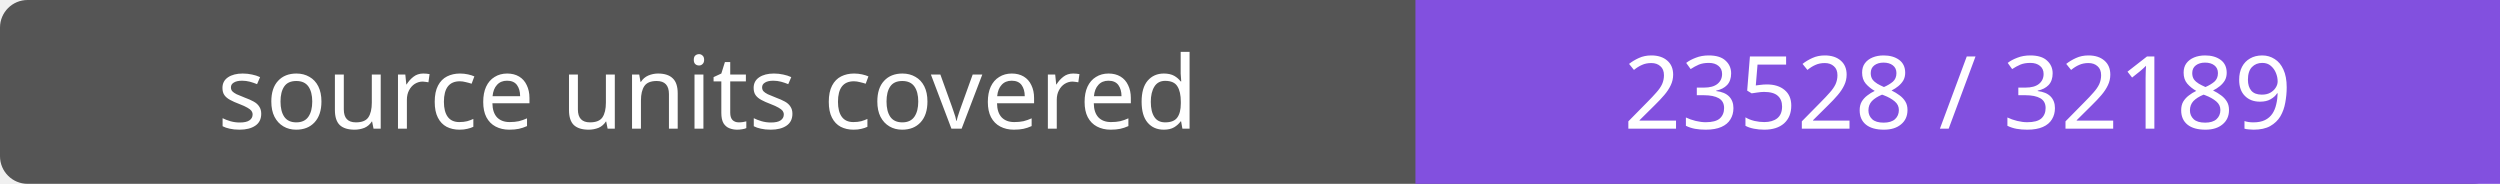
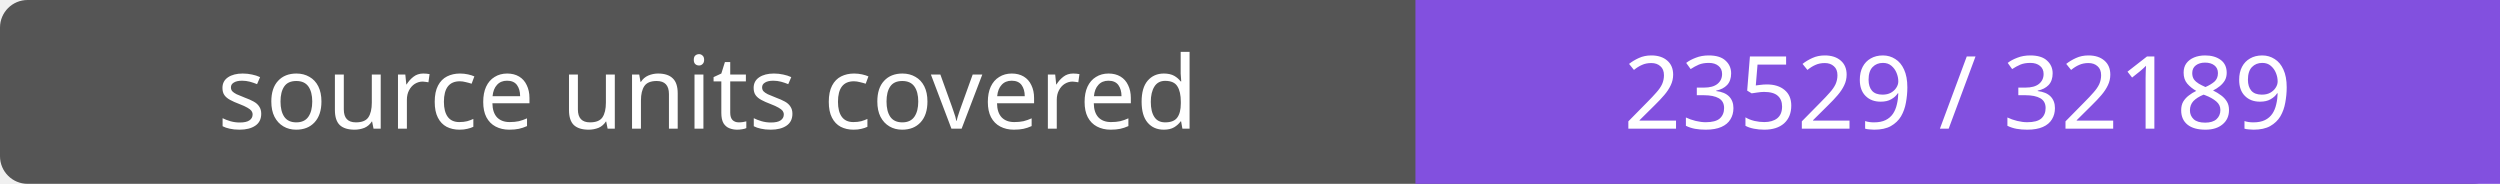
- <svg xmlns="http://www.w3.org/2000/svg" width="272" height="20" role="img" aria-label="source units covered: 23528 / 32189">
+ <svg xmlns="http://www.w3.org/2000/svg" width="272" height="20" role="img" aria-label="source units covered: 23529 / 32189">
  <rect width="272" height="20" rx="3" fill="#555" />
  <path fill="#8250df" d="M154 0h118v20H154z" />
  <g fill="#fff" text-anchor="middle" font-family="Verdana,sans-serif" font-size="11">
    <text x="77.0" y="14">source units covered</text>
-     <text x="213.0" y="14">23528 / 32189</text>
+     <text x="213.0" y="14">23529 / 32189</text>
  </g>
</svg>
